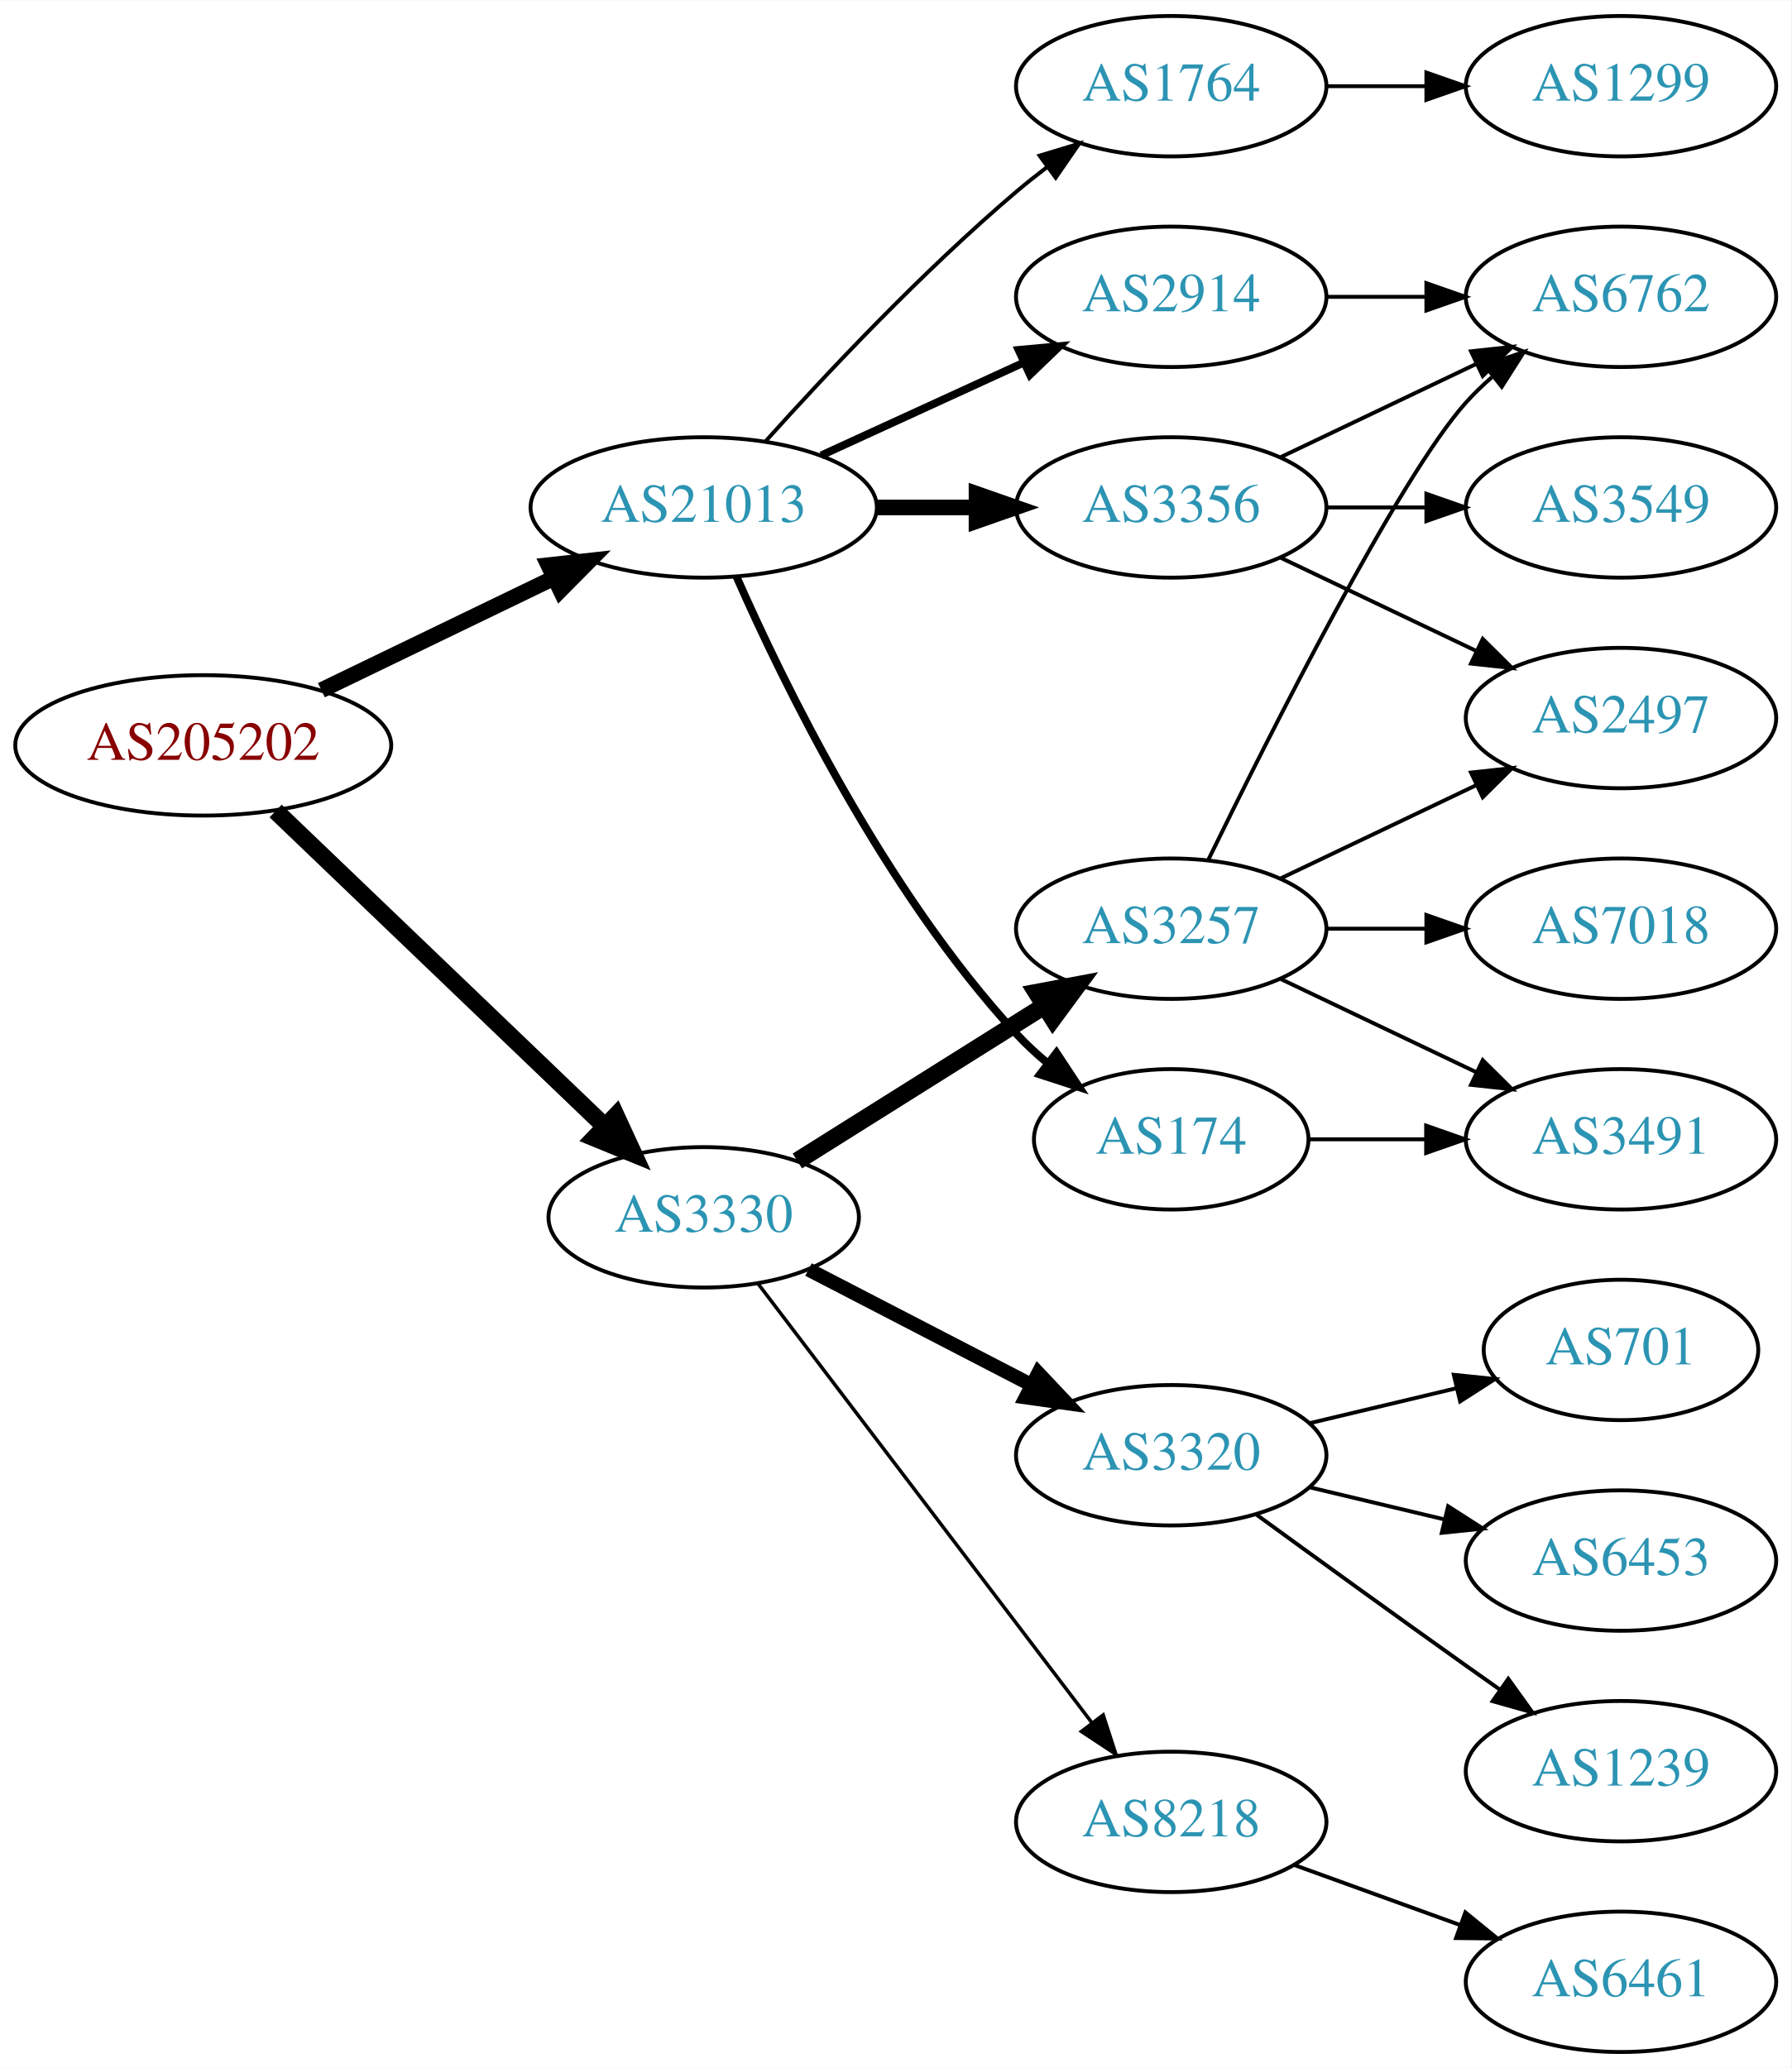
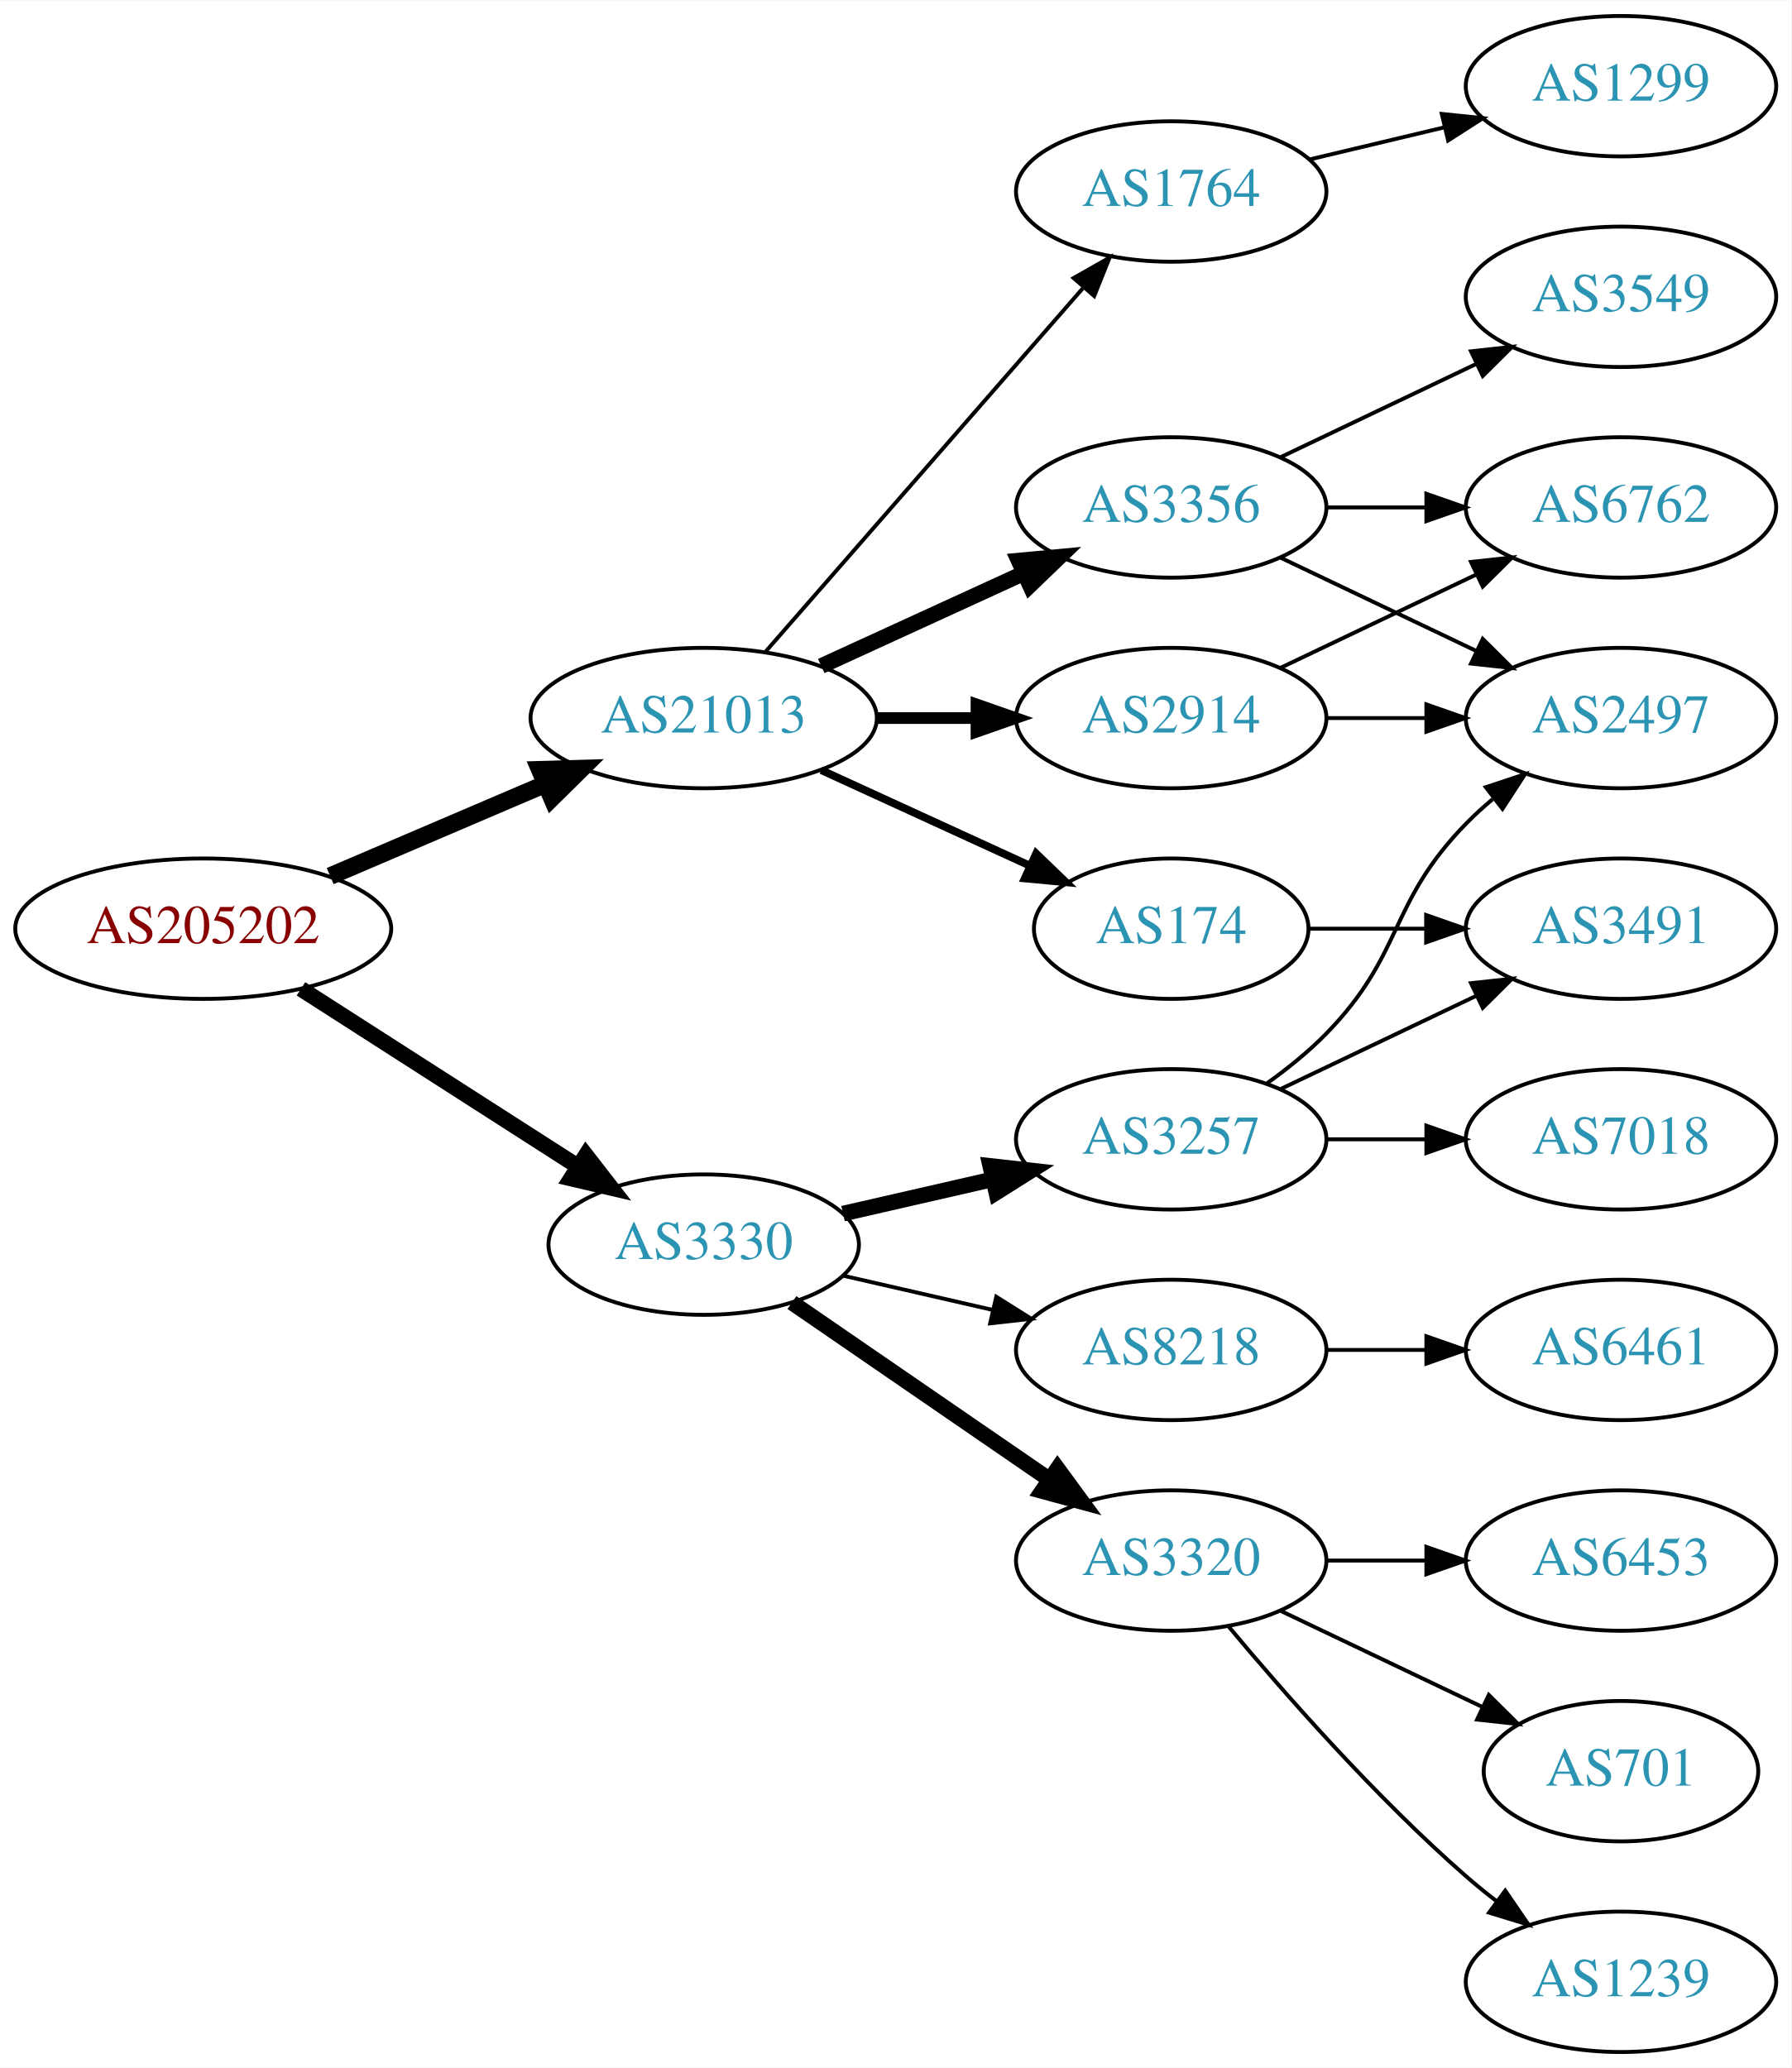
<svg xmlns="http://www.w3.org/2000/svg" xmlns:xlink="http://www.w3.org/1999/xlink" width="459pt" height="530pt" viewBox="0.00 0.00 459.17 530.00">
  <g id="graph0" class="graph" transform="scale(1 1) rotate(0) translate(4 526)">
    <polygon fill="white" stroke="none" points="-4,4 -4,-526 455.17,-526 455.17,4 -4,4" />
    <g id="node1" class="node">
      <g id="a_node1">
        <a xlink:href="/asn/205202" xlink:title="AS205202 ~ Catalysts GmbH [AT]">
-           <ellipse fill="#ffffff" stroke="black" cx="48.096" cy="-335" rx="48.192" ry="18" />
-           <text text-anchor="middle" x="48.096" y="-331.3" font-family="Times,serif" font-size="14.00" fill="#880000">AS205202</text>
+           <ellipse fill="#ffffff" stroke="black" cx="48.096" cy="-288" rx="48.192" ry="18" />
+           <text text-anchor="middle" x="48.096" y="-284.3" font-family="Times,serif" font-size="14.00" fill="#880000">AS205202</text>
        </a>
      </g>
    </g>
    <g id="node2" class="node">
      <g id="a_node2">
        <a xlink:href="/asn/3330" xlink:title="AS3330 ~ Vienna, Austria [AT]">
-           <ellipse fill="#ffffff" stroke="black" cx="176.388" cy="-214" rx="39.794" ry="18" />
-           <text text-anchor="middle" x="176.388" y="-210.3" font-family="Times,serif" font-size="14.00" fill="#2c94b3">AS3330</text>
+           <ellipse fill="#ffffff" stroke="black" cx="176.388" cy="-207" rx="39.794" ry="18" />
+           <text text-anchor="middle" x="176.388" y="-203.3" font-family="Times,serif" font-size="14.00" fill="#2c94b3">AS3330</text>
        </a>
      </g>
    </g>
    <g id="edge1" class="edge">
-       <path fill="none" stroke="black" stroke-width="4.5" d="M66.656,-318.175C88.645,-297.108 126.426,-260.91 151.156,-237.216" />
-       <polygon fill="black" stroke="black" stroke-width="4.5" points="153.883,-240.056 158.38,-230.295 148.435,-234.37 153.883,-240.056" />
+       <path fill="none" stroke="black" stroke-width="4.05" d="M73.147,-272.574C93.276,-259.664 122.141,-241.151 144.071,-227.085" />
+       <polygon fill="black" stroke="black" stroke-width="4.05" points="146.195,-229.933 152.7,-221.551 142.369,-223.967 146.195,-229.933" />
    </g>
    <g id="node3" class="node">
      <g id="a_node3">
        <a xlink:href="/asn/21013" xlink:title="AS21013 ~ Wels, AT [AT]">
-           <ellipse fill="#ffffff" stroke="black" cx="176.388" cy="-396" rx="44.393" ry="18" />
-           <text text-anchor="middle" x="176.388" y="-392.3" font-family="Times,serif" font-size="14.00" fill="#2c94b3">AS21013</text>
+           <ellipse fill="#ffffff" stroke="black" cx="176.388" cy="-342" rx="44.393" ry="18" />
+           <text text-anchor="middle" x="176.388" y="-338.3" font-family="Times,serif" font-size="14.00" fill="#2c94b3">AS21013</text>
        </a>
      </g>
    </g>
    <g id="edge2" class="edge">
-       <path fill="none" stroke="black" stroke-width="4.05" d="M78.387,-349.148C96.171,-357.738 119.042,-368.784 138.108,-377.994" />
-       <polygon fill="black" stroke="black" stroke-width="4.05" points="136.578,-381.19 147.124,-382.348 139.66,-374.808 136.578,-381.19" />
+       <path fill="none" stroke="black" stroke-width="4.5" d="M80.639,-301.487C97.283,-308.604 117.873,-317.408 135.604,-324.989" />
+       <polygon fill="black" stroke="black" stroke-width="4.5" points="134.373,-328.745 145.116,-329.057 137.469,-321.505 134.373,-328.745" />
    </g>
    <g id="node4" class="node">
      <g id="a_node4">
        <a xlink:href="/asn/3257" xlink:title="AS3257 ~ GTT [DE]">
-           <ellipse fill="#ffffff" stroke="black" cx="296.23" cy="-288" rx="39.794" ry="18" />
-           <text text-anchor="middle" x="296.23" y="-284.3" font-family="Times,serif" font-size="14.00" fill="#2c94b3">AS3257</text>
+           <ellipse fill="#ffffff" stroke="black" cx="296.23" cy="-234" rx="39.794" ry="18" />
+           <text text-anchor="middle" x="296.23" y="-230.3" font-family="Times,serif" font-size="14.00" fill="#2c94b3">AS3257</text>
        </a>
      </g>
    </g>
    <g id="edge3" class="edge">
-       <path fill="none" stroke="black" stroke-width="4.5" d="M200.389,-228.444C218.395,-239.751 243.639,-255.603 263.556,-268.11" />
-       <polygon fill="black" stroke="black" stroke-width="4.5" points="261.724,-271.609 272.287,-273.593 265.912,-264.94 261.724,-271.609" />
+       <path fill="none" stroke="black" stroke-width="4" d="M212.107,-214.955C224.107,-217.704 237.728,-220.825 250.42,-223.733" />
+       <polygon fill="black" stroke="black" stroke-width="4" points="249.823,-227.187 260.352,-226.009 251.386,-220.364 249.823,-227.187" />
    </g>
    <g id="node5" class="node">
      <g id="a_node5">
-         <a xlink:href="/asn/8218" xlink:title="AS8218 ~ legacy Neotelecoms [FR]">
-           <ellipse fill="#ffffff" stroke="black" cx="296.23" cy="-59" rx="39.794" ry="18" />
-           <text text-anchor="middle" x="296.23" y="-55.3" font-family="Times,serif" font-size="14.00" fill="#2c94b3">AS8218</text>
+         <a xlink:href="/asn/3320" xlink:title="AS3320 ~ DTAG [DE]">
+           <ellipse fill="#ffffff" stroke="black" cx="296.23" cy="-126" rx="39.794" ry="18" />
+           <text text-anchor="middle" x="296.23" y="-122.3" font-family="Times,serif" font-size="14.00" fill="#2c94b3">AS3320</text>
        </a>
      </g>
    </g>
    <g id="edge4" class="edge">
-       <path fill="none" stroke="black" stroke-width="0.9" d="M190.223,-197.117C210.922,-169.891 251.795,-116.131 275.99,-84.307" />
-       <polygon fill="black" stroke="black" stroke-width="0.9" points="278.785,-86.414 282.051,-76.335 273.212,-82.177 278.785,-86.414" />
+       <path fill="none" stroke="black" stroke-width="4" d="M199.002,-192.143C217.49,-179.435 244.304,-161.005 264.934,-146.825" />
+       <polygon fill="black" stroke="black" stroke-width="4" points="267.096,-149.586 273.354,-141.037 263.13,-143.817 267.096,-149.586" />
    </g>
    <g id="node6" class="node">
      <g id="a_node6">
-         <a xlink:href="/asn/3320" xlink:title="AS3320 ~ DTAG [DE]">
-           <ellipse fill="#ffffff" stroke="black" cx="296.23" cy="-153" rx="39.794" ry="18" />
-           <text text-anchor="middle" x="296.23" y="-149.3" font-family="Times,serif" font-size="14.00" fill="#2c94b3">AS3320</text>
+         <a xlink:href="/asn/8218" xlink:title="AS8218 ~ legacy Neotelecoms [FR]">
+           <ellipse fill="#ffffff" stroke="black" cx="296.23" cy="-180" rx="39.794" ry="18" />
+           <text text-anchor="middle" x="296.23" y="-176.3" font-family="Times,serif" font-size="14.00" fill="#2c94b3">AS8218</text>
        </a>
      </g>
    </g>
    <g id="edge5" class="edge">
-       <path fill="none" stroke="black" stroke-width="3.6" d="M203.249,-200.613C220.057,-191.913 242.172,-180.465 260.505,-170.975" />
-       <polygon fill="black" stroke="black" stroke-width="3.6" points="262.158,-174.061 269.429,-166.355 258.94,-167.844 262.158,-174.061" />
-     </g>
-     <g id="node15" class="node">
-       <g id="a_node15">
+       <path fill="none" stroke="black" d="M212.107,-199.045C224.107,-196.296 237.728,-193.175 250.42,-190.267" />
+       <polygon fill="black" stroke="black" points="251.386,-193.636 260.352,-187.991 249.823,-186.813 251.386,-193.636" />
+     </g>
+     <g id="node14" class="node">
+       <g id="a_node14">
        <a xlink:href="/asn/3356" xlink:title="AS3356 ~ Level 3 Parent, LLC [US]">
          <ellipse fill="#ffffff" stroke="black" cx="296.23" cy="-396" rx="39.794" ry="18" />
          <text text-anchor="middle" x="296.23" y="-392.3" font-family="Times,serif" font-size="14.00" fill="#2c94b3">AS3356</text>
        </a>
      </g>
    </g>
+     <g id="edge13" class="edge">
+       <path fill="none" stroke="black" stroke-width="4" d="M206.517,-355.348C222.128,-362.502 241.526,-371.391 258.198,-379.03" />
+       <polygon fill="black" stroke="black" stroke-width="4" points="257.101,-382.378 267.65,-383.362 260.017,-376.014 257.101,-382.378" />
+     </g>
+     <g id="node15" class="node">
+       <g id="a_node15">
+         <a xlink:href="/asn/2914" xlink:title="AS2914 ~ NTT America, Inc. [US]">
+           <ellipse fill="#ffffff" stroke="black" cx="296.23" cy="-342" rx="39.794" ry="18" />
+           <text text-anchor="middle" x="296.23" y="-338.3" font-family="Times,serif" font-size="14.00" fill="#2c94b3">AS2914</text>
+         </a>
+       </g>
+     </g>
    <g id="edge14" class="edge">
-       <path fill="none" stroke="black" stroke-width="4" d="M220.599,-396C228.911,-396 237.674,-396 246.156,-396" />
-       <polygon fill="black" stroke="black" stroke-width="4" points="246.315,-399.5 256.315,-396 246.315,-392.5 246.315,-399.5" />
+       <path fill="none" stroke="black" stroke-width="3" d="M220.599,-342C228.911,-342 237.674,-342 246.156,-342" />
+       <polygon fill="black" stroke="black" stroke-width="3" points="246.315,-345.5 256.315,-342 246.315,-338.5 246.315,-345.5" />
    </g>
    <g id="node16" class="node">
      <g id="a_node16">
        <a xlink:href="/asn/174" xlink:title="AS174 ~ Cogent Communications [US]">
-           <ellipse fill="#ffffff" stroke="black" cx="296.23" cy="-234" rx="35.194" ry="18" />
-           <text text-anchor="middle" x="296.23" y="-230.3" font-family="Times,serif" font-size="14.00" fill="#2c94b3">AS174</text>
+           <ellipse fill="#ffffff" stroke="black" cx="296.23" cy="-288" rx="35.194" ry="18" />
+           <text text-anchor="middle" x="296.23" y="-284.3" font-family="Times,serif" font-size="14.00" fill="#2c94b3">AS174</text>
        </a>
      </g>
    </g>
    <g id="edge15" class="edge">
-       <path fill="none" stroke="black" stroke-width="2" d="M184.803,-378.239C196.872,-350.817 222.843,-297.527 256.584,-261 258.989,-258.396 261.687,-255.9 264.509,-253.551" />
-       <polygon fill="black" stroke="black" stroke-width="2" points="266.819,-256.191 272.653,-247.347 262.577,-250.622 266.819,-256.191" />
+       <path fill="none" stroke="black" stroke-width="2" d="M206.517,-328.652C222.734,-321.22 243.038,-311.917 260.127,-304.086" />
+       <polygon fill="black" stroke="black" stroke-width="2" points="261.611,-307.256 269.244,-299.908 258.695,-300.892 261.611,-307.256" />
    </g>
    <g id="node17" class="node">
      <g id="a_node17">
-         <a xlink:href="/asn/2914" xlink:title="AS2914 ~ NTT America, Inc. [US]">
-           <ellipse fill="#ffffff" stroke="black" cx="296.23" cy="-450" rx="39.794" ry="18" />
-           <text text-anchor="middle" x="296.23" y="-446.3" font-family="Times,serif" font-size="14.00" fill="#2c94b3">AS2914</text>
+         <a xlink:href="/asn/1764" xlink:title="AS1764 ~ NEXTLAYER-AS [AT]">
+           <ellipse fill="#ffffff" stroke="black" cx="296.23" cy="-477" rx="39.794" ry="18" />
+           <text text-anchor="middle" x="296.23" y="-473.3" font-family="Times,serif" font-size="14.00" fill="#2c94b3">AS1764</text>
        </a>
      </g>
    </g>
    <g id="edge16" class="edge">
-       <path fill="none" stroke="black" stroke-width="2" d="M206.517,-409.348C222.128,-416.502 241.526,-425.391 258.198,-433.03" />
-       <polygon fill="black" stroke="black" stroke-width="2" points="257.101,-436.378 267.65,-437.362 260.017,-430.014 257.101,-436.378" />
-     </g>
-     <g id="node18" class="node">
-       <g id="a_node18">
-         <a xlink:href="/asn/1764" xlink:title="AS1764 ~ NEXTLAYER-AS [AT]">
-           <ellipse fill="#ffffff" stroke="black" cx="296.23" cy="-504" rx="39.794" ry="18" />
-           <text text-anchor="middle" x="296.23" y="-500.3" font-family="Times,serif" font-size="14.00" fill="#2c94b3">AS1764</text>
-         </a>
-       </g>
-     </g>
-     <g id="edge17" class="edge">
-       <path fill="none" stroke="black" d="M192.32,-413.044C207.646,-430.097 232.582,-456.65 256.584,-477 259.081,-479.117 261.741,-481.232 264.453,-483.293" />
-       <polygon fill="black" stroke="black" points="262.489,-486.194 272.629,-489.266 266.619,-480.541 262.489,-486.194" />
+       <path fill="none" stroke="black" d="M192.312,-359.098C212.855,-382.631 249.974,-425.155 273.571,-452.187" />
+       <polygon fill="black" stroke="black" points="271.214,-454.809 280.426,-460.041 276.487,-450.206 271.214,-454.809" />
    </g>
    <g id="node7" class="node">
      <g id="a_node7">
        <a xlink:href="/asn/2497" xlink:title="AS2497 ~ Internet Initiative Japan Inc. [JP]">
          <ellipse fill="#ffffff" stroke="black" cx="411.523" cy="-342" rx="39.794" ry="18" />
          <text text-anchor="middle" x="411.523" y="-338.3" font-family="Times,serif" font-size="14.00" fill="#2c94b3">AS2497</text>
        </a>
      </g>
    </g>
    <g id="edge6" class="edge">
-       <path fill="none" stroke="black" d="M324.367,-300.934C339.361,-308.081 358.182,-317.052 374.405,-324.785" />
-       <polygon fill="black" stroke="black" points="373.075,-328.028 383.608,-329.171 376.087,-321.709 373.075,-328.028" />
+       <path fill="none" stroke="black" d="M320.824,-248.389C326.08,-252.148 331.412,-256.437 335.877,-261 356.049,-281.617 351.704,-294.383 371.877,-315 373.969,-317.139 376.253,-319.218 378.63,-321.21" />
+       <polygon fill="black" stroke="black" points="376.873,-324.275 386.929,-327.611 381.148,-318.732 376.873,-324.275" />
    </g>
    <g id="node8" class="node">
      <g id="a_node8">
        <a xlink:href="/asn/3491" xlink:title="AS3491 ~ PCCW Global, Inc. [US]">
-           <ellipse fill="#ffffff" stroke="black" cx="411.523" cy="-234" rx="39.794" ry="18" />
-           <text text-anchor="middle" x="411.523" y="-230.3" font-family="Times,serif" font-size="14.00" fill="#2c94b3">AS3491</text>
+           <ellipse fill="#ffffff" stroke="black" cx="411.523" cy="-288" rx="39.794" ry="18" />
+           <text text-anchor="middle" x="411.523" y="-284.3" font-family="Times,serif" font-size="14.00" fill="#2c94b3">AS3491</text>
        </a>
      </g>
    </g>
    <g id="edge7" class="edge">
-       <path fill="none" stroke="black" d="M324.367,-275.066C339.361,-267.919 358.182,-258.948 374.405,-251.215" />
-       <polygon fill="black" stroke="black" points="376.087,-254.291 383.608,-246.829 373.075,-247.972 376.087,-254.291" />
+       <path fill="none" stroke="black" d="M324.367,-246.934C339.361,-254.081 358.182,-263.052 374.405,-270.785" />
+       <polygon fill="black" stroke="black" points="373.075,-274.028 383.608,-275.171 376.087,-267.709 373.075,-274.028" />
    </g>
    <g id="node9" class="node">
      <g id="a_node9">
        <a xlink:href="/asn/7018" xlink:title="AS7018 ~ AT&amp;T Services, Inc. [US]">
-           <ellipse fill="#ffffff" stroke="black" cx="411.523" cy="-288" rx="39.794" ry="18" />
-           <text text-anchor="middle" x="411.523" y="-284.3" font-family="Times,serif" font-size="14.00" fill="#2c94b3">AS7018</text>
+           <ellipse fill="#ffffff" stroke="black" cx="411.523" cy="-234" rx="39.794" ry="18" />
+           <text text-anchor="middle" x="411.523" y="-230.3" font-family="Times,serif" font-size="14.00" fill="#2c94b3">AS7018</text>
        </a>
      </g>
    </g>
    <g id="edge8" class="edge">
-       <path fill="none" stroke="black" d="M335.902,-288C344.105,-288 352.869,-288 361.401,-288" />
-       <polygon fill="black" stroke="black" points="361.641,-291.5 371.641,-288 361.641,-284.5 361.641,-291.5" />
-     </g>
-     <g id="node10" class="node">
-       <g id="a_node10">
-         <a xlink:href="/asn/6762" xlink:title="AS6762 ~ TELECOM ITALIA SPARKLE S.p.A. [IT]">
-           <ellipse fill="#ffffff" stroke="black" cx="411.523" cy="-450" rx="39.794" ry="18" />
-           <text text-anchor="middle" x="411.523" y="-446.3" font-family="Times,serif" font-size="14.00" fill="#2c94b3">AS6762</text>
-         </a>
-       </g>
-     </g>
-     <g id="edge9" class="edge">
-       <path fill="none" stroke="black" d="M305.668,-305.511C321.286,-337.509 354.673,-403.893 371.877,-423 373.879,-425.224 376.098,-427.363 378.43,-429.397" />
-       <polygon fill="black" stroke="black" points="376.628,-432.433 386.649,-435.873 380.961,-426.935 376.628,-432.433" />
+       <path fill="none" stroke="black" d="M335.902,-234C344.105,-234 352.869,-234 361.401,-234" />
+       <polygon fill="black" stroke="black" points="361.641,-237.5 371.641,-234 361.641,-230.5 361.641,-237.5" />
    </g>
    <g id="node11" class="node">
      <g id="a_node11">
-         <a xlink:href="/asn/6461" xlink:title="AS6461 ~ Zayo Bandwidth [US]">
+         <a xlink:href="/asn/1239" xlink:title="AS1239 ~ Sprint [US]">
          <ellipse fill="#ffffff" stroke="black" cx="411.523" cy="-18" rx="39.794" ry="18" />
-           <text text-anchor="middle" x="411.523" y="-14.3" font-family="Times,serif" font-size="14.00" fill="#2c94b3">AS6461</text>
+           <text text-anchor="middle" x="411.523" y="-14.3" font-family="Times,serif" font-size="14.00" fill="#2c94b3">AS1239</text>
        </a>
      </g>
    </g>
    <g id="edge10" class="edge">
-       <path fill="none" stroke="black" d="M327.889,-47.905C340.861,-43.21 356.155,-37.676 370.035,-32.652" />
-       <polygon fill="black" stroke="black" points="371.628,-35.798 379.84,-29.104 369.246,-29.216 371.628,-35.798" />
+       <path fill="none" stroke="black" d="M310.86,-109.183C325.143,-92.071 348.689,-65.255 371.877,-45 374.342,-42.846 376.981,-40.706 379.678,-38.628" />
+       <polygon fill="black" stroke="black" points="381.851,-41.375 387.832,-32.63 377.703,-35.736 381.851,-41.375" />
    </g>
    <g id="node12" class="node">
      <g id="a_node12">
-         <a xlink:href="/asn/701" xlink:title="AS701 ~ UUNET [US]">
-           <ellipse fill="#ffffff" stroke="black" cx="411.523" cy="-180" rx="35.194" ry="18" />
-           <text text-anchor="middle" x="411.523" y="-176.3" font-family="Times,serif" font-size="14.00" fill="#2c94b3">AS701</text>
-         </a>
-       </g>
-     </g>
-     <g id="edge11" class="edge">
-       <path fill="none" stroke="black" d="M331.837,-161.248C343.632,-164.058 356.937,-167.229 369.204,-170.153" />
-       <polygon fill="black" stroke="black" points="368.67,-173.624 379.209,-172.537 370.293,-166.814 368.67,-173.624" />
-     </g>
-     <g id="node13" class="node">
-       <g id="a_node13">
        <a xlink:href="/asn/6453" xlink:title="AS6453 ~ TATA COMMUNICATIONS (AMERICA) INC [US]">
          <ellipse fill="#ffffff" stroke="black" cx="411.523" cy="-126" rx="39.794" ry="18" />
          <text text-anchor="middle" x="411.523" y="-122.3" font-family="Times,serif" font-size="14.00" fill="#2c94b3">AS6453</text>
        </a>
      </g>
    </g>
+     <g id="edge11" class="edge">
+       <path fill="none" stroke="black" d="M335.902,-126C344.105,-126 352.869,-126 361.401,-126" />
+       <polygon fill="black" stroke="black" points="361.641,-129.5 371.641,-126 361.641,-122.5 361.641,-129.5" />
+     </g>
+     <g id="node13" class="node">
+       <g id="a_node13">
+         <a xlink:href="/asn/701" xlink:title="AS701 ~ UUNET [US]">
+           <ellipse fill="#ffffff" stroke="black" cx="411.523" cy="-72" rx="35.194" ry="18" />
+           <text text-anchor="middle" x="411.523" y="-68.3" font-family="Times,serif" font-size="14.00" fill="#2c94b3">AS701</text>
+         </a>
+       </g>
+     </g>
    <g id="edge12" class="edge">
-       <path fill="none" stroke="black" d="M331.837,-144.752C342.709,-142.162 354.863,-139.265 366.305,-136.538" />
-       <polygon fill="black" stroke="black" points="367.212,-139.92 376.128,-134.197 365.589,-133.111 367.212,-139.92" />
-     </g>
-     <g id="node14" class="node">
-       <g id="a_node14">
-         <a xlink:href="/asn/1239" xlink:title="AS1239 ~ Sprint [US]">
-           <ellipse fill="#ffffff" stroke="black" cx="411.523" cy="-72" rx="39.794" ry="18" />
-           <text text-anchor="middle" x="411.523" y="-68.3" font-family="Times,serif" font-size="14.00" fill="#2c94b3">AS1239</text>
-         </a>
-       </g>
-     </g>
-     <g id="edge13" class="edge">
-       <path fill="none" stroke="black" d="M318.078,-137.778C333.012,-126.909 353.626,-111.975 371.877,-99 374.697,-96.995 377.64,-94.915 380.588,-92.841" />
-       <polygon fill="black" stroke="black" points="382.634,-95.681 388.813,-87.074 378.616,-89.95 382.634,-95.681" />
-     </g>
-     <g id="edge19" class="edge">
+       <path fill="none" stroke="black" d="M324.367,-113.066C339.798,-105.71 359.284,-96.423 375.819,-88.541" />
+       <polygon fill="black" stroke="black" points="377.64,-91.551 385.161,-84.089 374.628,-85.232 377.64,-91.551" />
+     </g>
+     <g id="node10" class="node">
+       <g id="a_node10">
+         <a xlink:href="/asn/6461" xlink:title="AS6461 ~ Zayo Bandwidth [US]">
+           <ellipse fill="#ffffff" stroke="black" cx="411.523" cy="-180" rx="39.794" ry="18" />
+           <text text-anchor="middle" x="411.523" y="-176.3" font-family="Times,serif" font-size="14.00" fill="#2c94b3">AS6461</text>
+         </a>
+       </g>
+     </g>
+     <g id="edge9" class="edge">
+       <path fill="none" stroke="black" d="M335.902,-180C344.105,-180 352.869,-180 361.401,-180" />
+       <polygon fill="black" stroke="black" points="361.641,-183.5 371.641,-180 361.641,-176.5 361.641,-183.5" />
+     </g>
+     <g id="edge18" class="edge">
      <path fill="none" stroke="black" d="M324.367,-383.066C339.361,-375.919 358.182,-366.948 374.405,-359.215" />
      <polygon fill="black" stroke="black" points="376.087,-362.291 383.608,-354.829 373.075,-355.972 376.087,-362.291" />
    </g>
-     <g id="edge18" class="edge">
-       <path fill="none" stroke="black" d="M324.367,-408.934C339.361,-416.081 358.182,-425.052 374.405,-432.785" />
-       <polygon fill="black" stroke="black" points="373.075,-436.028 383.608,-437.171 376.087,-429.709 373.075,-436.028" />
+     <g id="node18" class="node">
+       <g id="a_node18">
+         <a xlink:href="/asn/6762" xlink:title="AS6762 ~ TELECOM ITALIA SPARKLE S.p.A. [IT]">
+           <ellipse fill="#ffffff" stroke="black" cx="411.523" cy="-396" rx="39.794" ry="18" />
+           <text text-anchor="middle" x="411.523" y="-392.3" font-family="Times,serif" font-size="14.00" fill="#2c94b3">AS6762</text>
+         </a>
+       </g>
+     </g>
+     <g id="edge17" class="edge">
+       <path fill="none" stroke="black" d="M335.902,-396C344.105,-396 352.869,-396 361.401,-396" />
+       <polygon fill="black" stroke="black" points="361.641,-399.5 371.641,-396 361.641,-392.5 361.641,-399.5" />
    </g>
    <g id="node19" class="node">
      <g id="a_node19">
        <a xlink:href="/asn/3549" xlink:title="AS3549 ~ Level 3 Parent, LLC [US]">
-           <ellipse fill="#ffffff" stroke="black" cx="411.523" cy="-396" rx="39.794" ry="18" />
-           <text text-anchor="middle" x="411.523" y="-392.3" font-family="Times,serif" font-size="14.00" fill="#2c94b3">AS3549</text>
-         </a>
-       </g>
+           <ellipse fill="#ffffff" stroke="black" cx="411.523" cy="-450" rx="39.794" ry="18" />
+           <text text-anchor="middle" x="411.523" y="-446.3" font-family="Times,serif" font-size="14.00" fill="#2c94b3">AS3549</text>
+         </a>
+       </g>
+     </g>
+     <g id="edge19" class="edge">
+       <path fill="none" stroke="black" d="M324.367,-408.934C339.361,-416.081 358.182,-425.052 374.405,-432.785" />
+       <polygon fill="black" stroke="black" points="373.075,-436.028 383.608,-437.171 376.087,-429.709 373.075,-436.028" />
+     </g>
+     <g id="edge21" class="edge">
+       <path fill="none" stroke="black" d="M335.902,-342C344.105,-342 352.869,-342 361.401,-342" />
+       <polygon fill="black" stroke="black" points="361.641,-345.5 371.641,-342 361.641,-338.5 361.641,-345.5" />
    </g>
    <g id="edge20" class="edge">
-       <path fill="none" stroke="black" d="M335.902,-396C344.105,-396 352.869,-396 361.401,-396" />
-       <polygon fill="black" stroke="black" points="361.641,-399.5 371.641,-396 361.641,-392.5 361.641,-399.5" />
-     </g>
-     <g id="edge21" class="edge">
-       <path fill="none" stroke="black" d="M331.529,-234C340.906,-234 351.257,-234 361.291,-234" />
-       <polygon fill="black" stroke="black" points="361.58,-237.5 371.58,-234 361.58,-230.5 361.58,-237.5" />
+       <path fill="none" stroke="black" d="M324.367,-354.934C339.361,-362.081 358.182,-371.052 374.405,-378.785" />
+       <polygon fill="black" stroke="black" points="373.075,-382.028 383.608,-383.171 376.087,-375.709 373.075,-382.028" />
    </g>
    <g id="edge22" class="edge">
-       <path fill="none" stroke="black" d="M335.902,-450C344.105,-450 352.869,-450 361.401,-450" />
-       <polygon fill="black" stroke="black" points="361.641,-453.5 371.641,-450 361.641,-446.5 361.641,-453.5" />
+       <path fill="none" stroke="black" d="M331.529,-288C340.906,-288 351.257,-288 361.291,-288" />
+       <polygon fill="black" stroke="black" points="361.58,-291.5 371.58,-288 361.58,-284.5 361.58,-291.5" />
    </g>
    <g id="node20" class="node">
      <g id="a_node20">
        <a xlink:href="/asn/1299" xlink:title="AS1299 ~ Telia Carrier [EU]">
          <ellipse fill="#ffffff" stroke="black" cx="411.523" cy="-504" rx="39.794" ry="18" />
          <text text-anchor="middle" x="411.523" y="-500.3" font-family="Times,serif" font-size="14.00" fill="#2c94b3">AS1299</text>
        </a>
      </g>
    </g>
    <g id="edge23" class="edge">
-       <path fill="none" stroke="black" d="M335.902,-504C344.105,-504 352.869,-504 361.401,-504" />
-       <polygon fill="black" stroke="black" points="361.641,-507.5 371.641,-504 361.641,-500.5 361.641,-507.5" />
+       <path fill="none" stroke="black" d="M331.837,-485.248C342.709,-487.838 354.863,-490.735 366.305,-493.462" />
+       <polygon fill="black" stroke="black" points="365.589,-496.889 376.128,-495.803 367.212,-490.08 365.589,-496.889" />
    </g>
  </g>
</svg>
